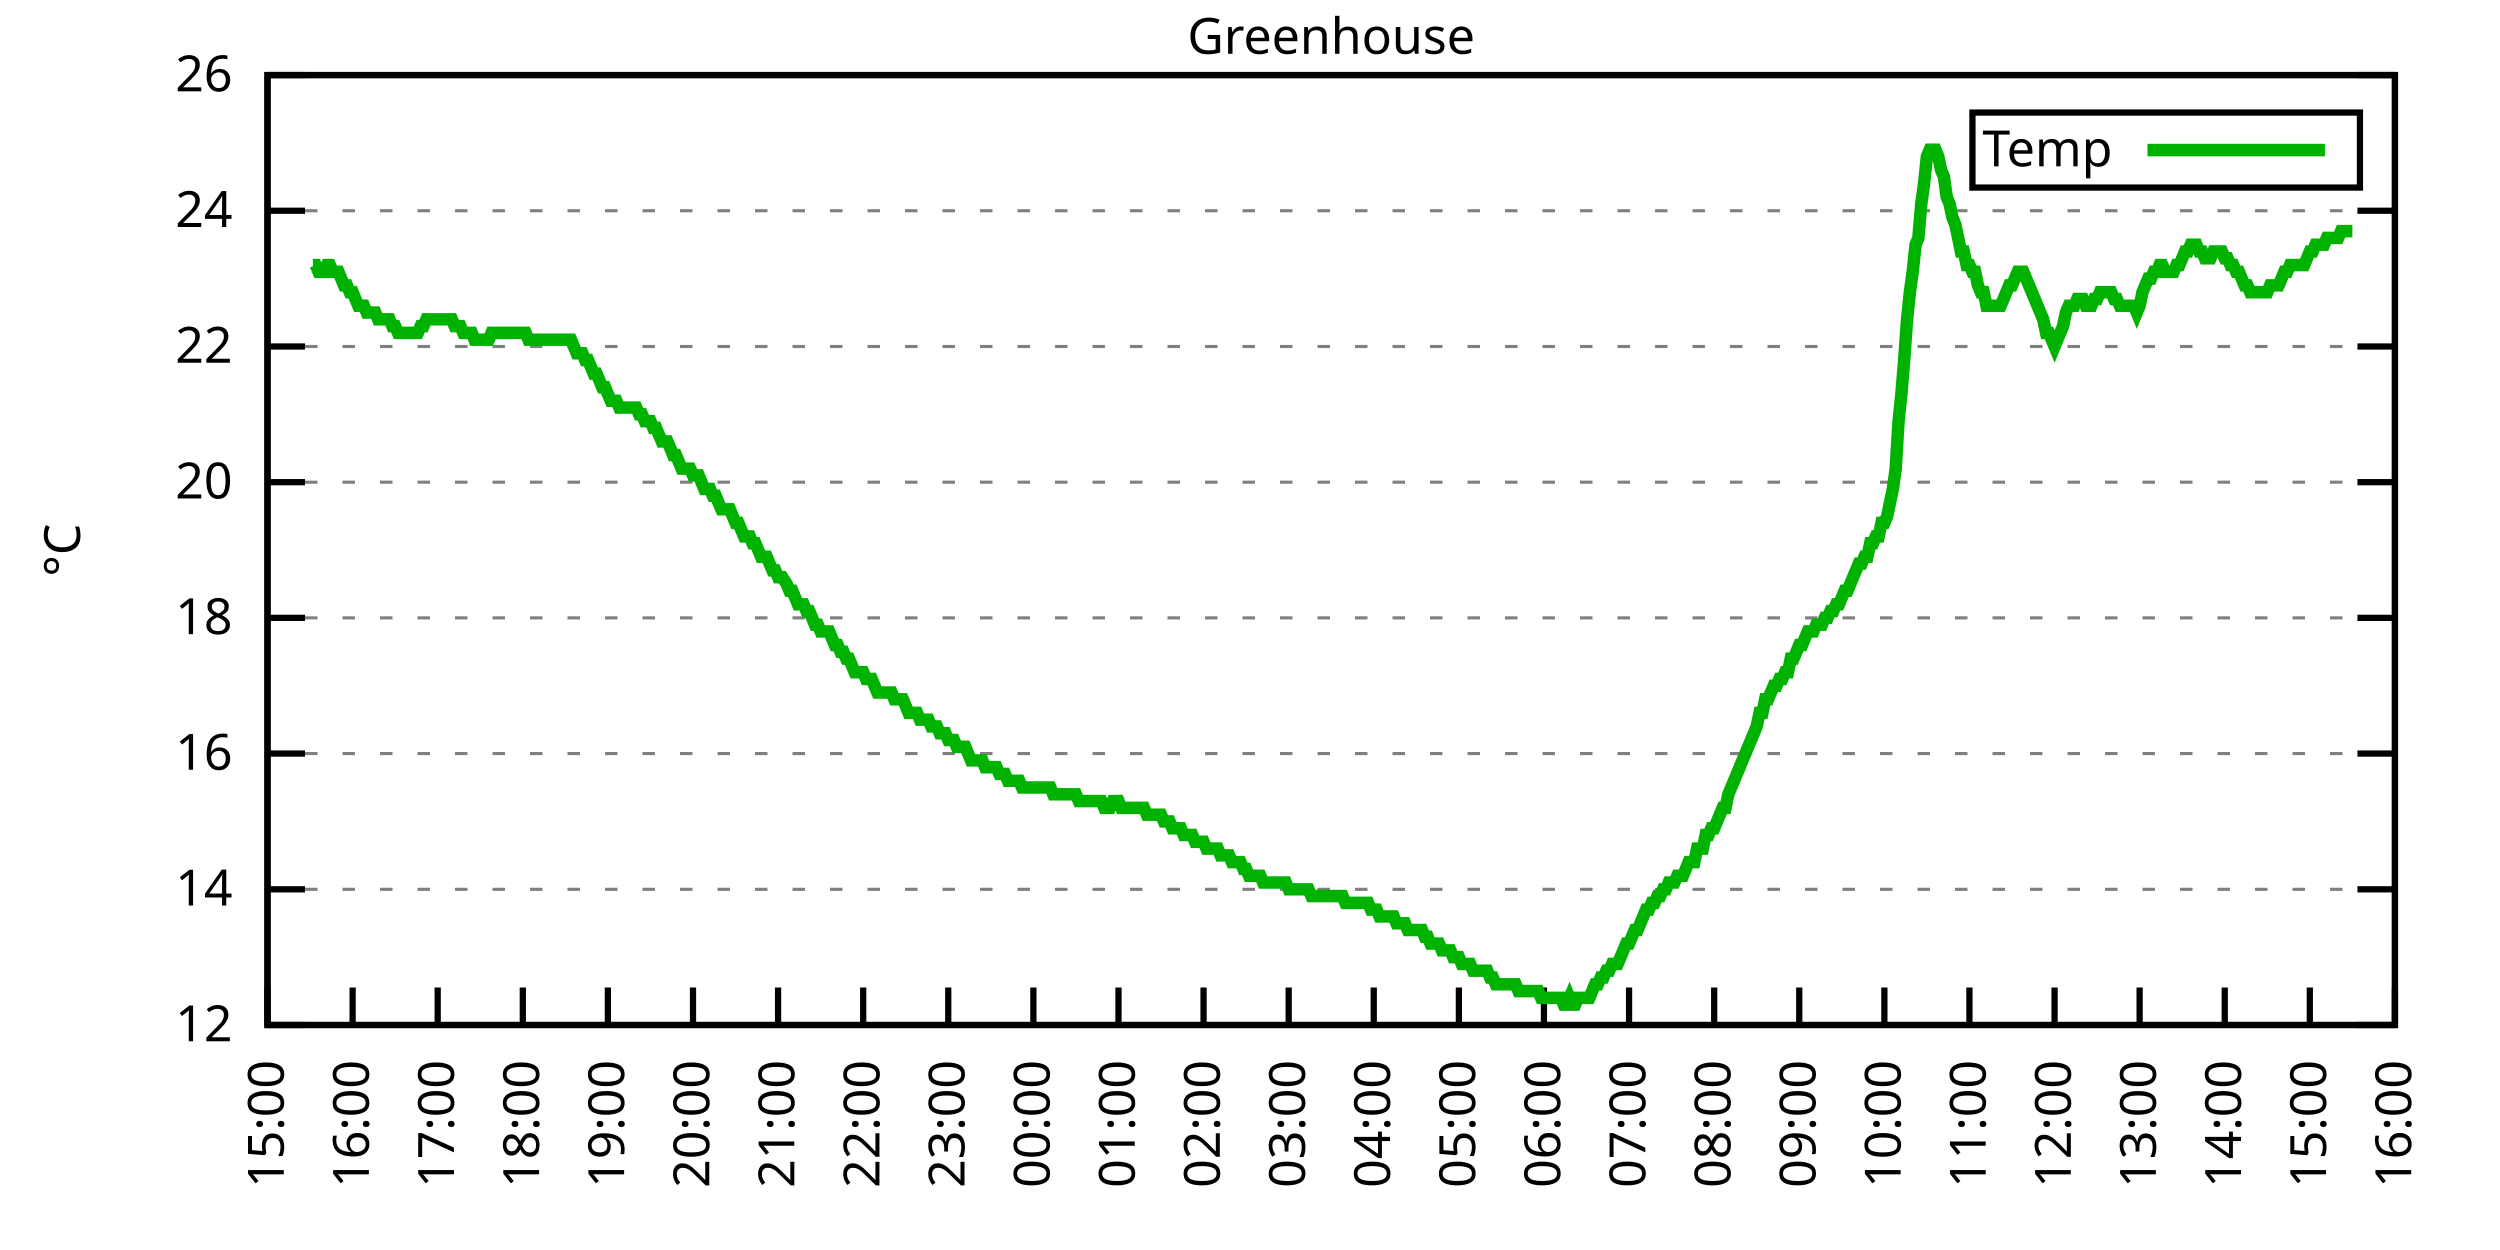
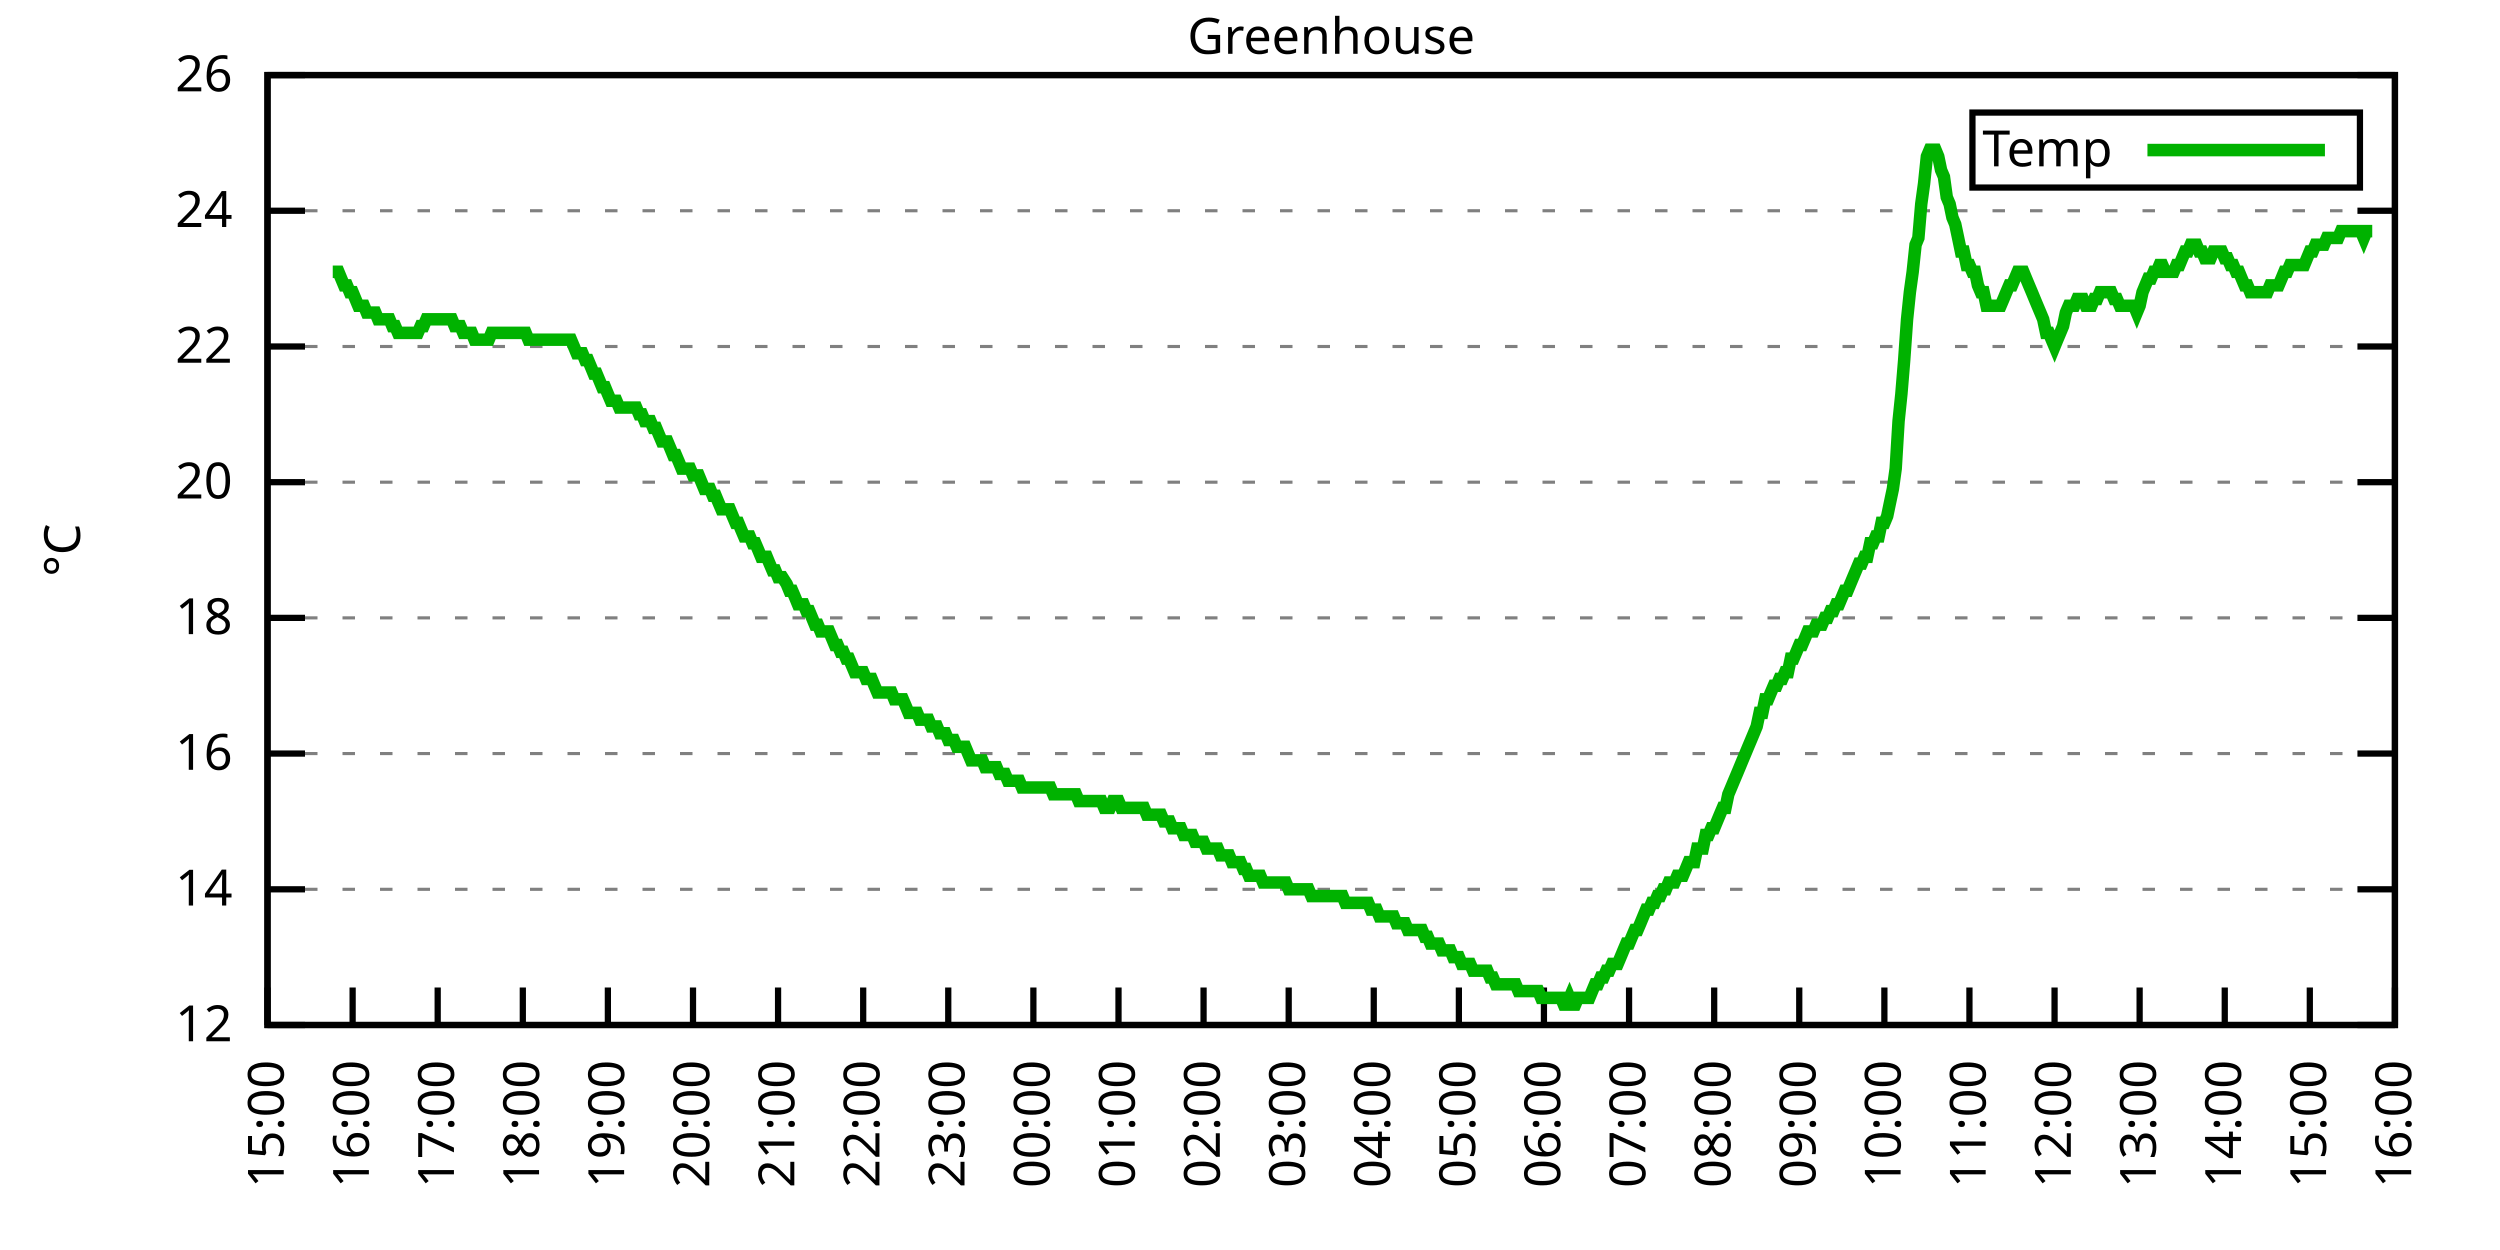
<svg xmlns="http://www.w3.org/2000/svg" xmlns:xlink="http://www.w3.org/1999/xlink" width="400" height="200" viewBox="0 0 400 200">
  <g id="gnuplot_canvas">
    <rect x="0" y="0" width="400" height="200" fill="none" />
    <defs>
      <circle id="gpDot" r="0.5" stroke-width="0.5" stroke="currentColor" />
      <path id="gpPt0" stroke-width="0.333" stroke="currentColor" d="M-1,0 h2 M0,-1 v2" />
      <path id="gpPt1" stroke-width="0.333" stroke="currentColor" d="M-1,-1 L1,1 M1,-1 L-1,1" />
      <path id="gpPt2" stroke-width="0.333" stroke="currentColor" d="M-1,0 L1,0 M0,-1 L0,1 M-1,-1 L1,1 M-1,1 L1,-1" />
      <rect id="gpPt3" stroke-width="0.333" stroke="currentColor" x="-1" y="-1" width="2" height="2" />
      <rect id="gpPt4" stroke-width="0.333" stroke="currentColor" fill="currentColor" x="-1" y="-1" width="2" height="2" />
      <circle id="gpPt5" stroke-width="0.333" stroke="currentColor" cx="0" cy="0" r="1" />
      <use xlink:href="#gpPt5" id="gpPt6" fill="currentColor" stroke="none" />
      <path id="gpPt7" stroke-width="0.333" stroke="currentColor" d="M0,-1.33 L-1.33,0.67 L1.33,0.67 z" />
      <use xlink:href="#gpPt7" id="gpPt8" fill="currentColor" stroke="none" />
      <use xlink:href="#gpPt7" id="gpPt9" stroke="currentColor" transform="rotate(180)" />
      <use xlink:href="#gpPt9" id="gpPt10" fill="currentColor" stroke="none" />
      <use xlink:href="#gpPt3" id="gpPt11" stroke="currentColor" transform="rotate(45)" />
      <use xlink:href="#gpPt11" id="gpPt12" fill="currentColor" stroke="none" />
      <path id="gpPt13" stroke-width="0.333" stroke="currentColor" d="M0,1.330 L1.265,0.411 L0.782,-1.067 L-0.782,-1.076 L-1.265,0.411 z" />
      <use xlink:href="#gpPt13" id="gpPt14" fill="currentColor" stroke="none" />
      <filter id="textbox" filterUnits="objectBoundingBox" x="0" y="0" height="1" width="1">
        <feFlood flood-color="white" flood-opacity="1" result="bgnd" />
        <feComposite in="SourceGraphic" in2="bgnd" operator="atop" />
      </filter>
      <filter id="greybox" filterUnits="objectBoundingBox" x="0" y="0" height="1" width="1">
        <feFlood flood-color="lightgrey" flood-opacity="1" result="grey" />
        <feComposite in="SourceGraphic" in2="grey" operator="atop" />
      </filter>
    </defs>
    <g fill="none" color="white" stroke="currentColor" stroke-width="1.00" stroke-linecap="butt" stroke-linejoin="miter">
</g>
    <g fill="none" color="black" stroke="currentColor" stroke-width="1.00" stroke-linecap="butt" stroke-linejoin="miter">
      <g stroke="none" shape-rendering="crispEdges">
        <polygon fill="rgb(255, 255, 255)" points="42.80,164.00 383.18,164.00 383.18,12.02 42.80,12.02 " />
      </g>
    </g>
    <g fill="none" color="black" stroke="currentColor" stroke-width="1.00" stroke-linecap="butt" stroke-linejoin="miter">
</g>
    <g fill="none" color="black" stroke="black" stroke-width="0.50" stroke-linecap="butt" stroke-linejoin="miter">
</g>
    <g fill="none" color="gray" stroke="currentColor" stroke-width="0.50" stroke-linecap="butt" stroke-linejoin="miter">
      <path stroke="gray" stroke-dasharray="2,4" class="gridline" d="M42.80,164.00 L383.19,164.00  " />
    </g>
    <g fill="none" color="gray" stroke="gray" stroke-width="1.00" stroke-linecap="butt" stroke-linejoin="miter">
</g>
    <g fill="none" color="black" stroke="currentColor" stroke-width="1.00" stroke-linecap="butt" stroke-linejoin="miter">
      <path stroke="black" d="M42.80,164.00 L48.80,164.00 M383.19,164.00 L377.19,164.00  " />
      <g transform="translate(37.20,166.60)" stroke="none" fill="black" font-family="Sans" font-size="8.00" text-anchor="end">
        <text>
          <tspan font-family="Sans"> 12</tspan>
        </text>
      </g>
    </g>
    <g fill="none" color="black" stroke="currentColor" stroke-width="1.00" stroke-linecap="butt" stroke-linejoin="miter">
</g>
    <g fill="none" color="black" stroke="black" stroke-width="0.50" stroke-linecap="butt" stroke-linejoin="miter">
</g>
    <g fill="none" color="gray" stroke="currentColor" stroke-width="0.50" stroke-linecap="butt" stroke-linejoin="miter">
      <path stroke="gray" stroke-dasharray="2,4" class="gridline" d="M42.80,142.29 L383.19,142.29  " />
    </g>
    <g fill="none" color="gray" stroke="gray" stroke-width="1.00" stroke-linecap="butt" stroke-linejoin="miter">
</g>
    <g fill="none" color="black" stroke="currentColor" stroke-width="1.00" stroke-linecap="butt" stroke-linejoin="miter">
      <path stroke="black" d="M42.80,142.29 L48.80,142.29 M383.19,142.29 L377.19,142.29  " />
      <g transform="translate(37.20,144.89)" stroke="none" fill="black" font-family="Sans" font-size="8.00" text-anchor="end">
        <text>
          <tspan font-family="Sans"> 14</tspan>
        </text>
      </g>
    </g>
    <g fill="none" color="black" stroke="currentColor" stroke-width="1.00" stroke-linecap="butt" stroke-linejoin="miter">
</g>
    <g fill="none" color="black" stroke="black" stroke-width="0.50" stroke-linecap="butt" stroke-linejoin="miter">
</g>
    <g fill="none" color="gray" stroke="currentColor" stroke-width="0.50" stroke-linecap="butt" stroke-linejoin="miter">
      <path stroke="gray" stroke-dasharray="2,4" class="gridline" d="M42.80,120.57 L383.19,120.57  " />
    </g>
    <g fill="none" color="gray" stroke="gray" stroke-width="1.00" stroke-linecap="butt" stroke-linejoin="miter">
</g>
    <g fill="none" color="black" stroke="currentColor" stroke-width="1.00" stroke-linecap="butt" stroke-linejoin="miter">
      <path stroke="black" d="M42.80,120.57 L48.80,120.57 M383.19,120.57 L377.19,120.57  " />
      <g transform="translate(37.20,123.17)" stroke="none" fill="black" font-family="Sans" font-size="8.00" text-anchor="end">
        <text>
          <tspan font-family="Sans"> 16</tspan>
        </text>
      </g>
    </g>
    <g fill="none" color="black" stroke="currentColor" stroke-width="1.00" stroke-linecap="butt" stroke-linejoin="miter">
</g>
    <g fill="none" color="black" stroke="black" stroke-width="0.50" stroke-linecap="butt" stroke-linejoin="miter">
</g>
    <g fill="none" color="gray" stroke="currentColor" stroke-width="0.50" stroke-linecap="butt" stroke-linejoin="miter">
      <path stroke="gray" stroke-dasharray="2,4" class="gridline" d="M42.80,98.86 L383.19,98.86  " />
    </g>
    <g fill="none" color="gray" stroke="gray" stroke-width="1.00" stroke-linecap="butt" stroke-linejoin="miter">
</g>
    <g fill="none" color="black" stroke="currentColor" stroke-width="1.00" stroke-linecap="butt" stroke-linejoin="miter">
      <path stroke="black" d="M42.80,98.86 L48.80,98.86 M383.19,98.86 L377.19,98.86  " />
      <g transform="translate(37.20,101.46)" stroke="none" fill="black" font-family="Sans" font-size="8.00" text-anchor="end">
        <text>
          <tspan font-family="Sans"> 18</tspan>
        </text>
      </g>
    </g>
    <g fill="none" color="black" stroke="currentColor" stroke-width="1.00" stroke-linecap="butt" stroke-linejoin="miter">
</g>
    <g fill="none" color="black" stroke="black" stroke-width="0.50" stroke-linecap="butt" stroke-linejoin="miter">
</g>
    <g fill="none" color="gray" stroke="currentColor" stroke-width="0.50" stroke-linecap="butt" stroke-linejoin="miter">
      <path stroke="gray" stroke-dasharray="2,4" class="gridline" d="M42.80,77.15 L383.19,77.15  " />
    </g>
    <g fill="none" color="gray" stroke="gray" stroke-width="1.00" stroke-linecap="butt" stroke-linejoin="miter">
</g>
    <g fill="none" color="black" stroke="currentColor" stroke-width="1.00" stroke-linecap="butt" stroke-linejoin="miter">
      <path stroke="black" d="M42.80,77.15 L48.80,77.15 M383.19,77.15 L377.19,77.15  " />
      <g transform="translate(37.20,79.75)" stroke="none" fill="black" font-family="Sans" font-size="8.00" text-anchor="end">
        <text>
          <tspan font-family="Sans"> 20</tspan>
        </text>
      </g>
    </g>
    <g fill="none" color="black" stroke="currentColor" stroke-width="1.00" stroke-linecap="butt" stroke-linejoin="miter">
</g>
    <g fill="none" color="black" stroke="black" stroke-width="0.50" stroke-linecap="butt" stroke-linejoin="miter">
</g>
    <g fill="none" color="gray" stroke="currentColor" stroke-width="0.50" stroke-linecap="butt" stroke-linejoin="miter">
      <path stroke="gray" stroke-dasharray="2,4" class="gridline" d="M42.80,55.44 L383.19,55.44  " />
    </g>
    <g fill="none" color="gray" stroke="gray" stroke-width="1.00" stroke-linecap="butt" stroke-linejoin="miter">
</g>
    <g fill="none" color="black" stroke="currentColor" stroke-width="1.00" stroke-linecap="butt" stroke-linejoin="miter">
      <path stroke="black" d="M42.80,55.44 L48.80,55.44 M383.19,55.44 L377.19,55.44  " />
      <g transform="translate(37.20,58.04)" stroke="none" fill="black" font-family="Sans" font-size="8.00" text-anchor="end">
        <text>
          <tspan font-family="Sans"> 22</tspan>
        </text>
      </g>
    </g>
    <g fill="none" color="black" stroke="currentColor" stroke-width="1.00" stroke-linecap="butt" stroke-linejoin="miter">
</g>
    <g fill="none" color="black" stroke="black" stroke-width="0.50" stroke-linecap="butt" stroke-linejoin="miter">
</g>
    <g fill="none" color="gray" stroke="currentColor" stroke-width="0.50" stroke-linecap="butt" stroke-linejoin="miter">
      <path stroke="gray" stroke-dasharray="2,4" class="gridline" d="M42.80,33.72 L383.19,33.72  " />
    </g>
    <g fill="none" color="gray" stroke="gray" stroke-width="1.00" stroke-linecap="butt" stroke-linejoin="miter">
</g>
    <g fill="none" color="black" stroke="currentColor" stroke-width="1.00" stroke-linecap="butt" stroke-linejoin="miter">
      <path stroke="black" d="M42.80,33.72 L48.80,33.72 M383.19,33.72 L377.19,33.72  " />
      <g transform="translate(37.20,36.32)" stroke="none" fill="black" font-family="Sans" font-size="8.00" text-anchor="end">
        <text>
          <tspan font-family="Sans"> 24</tspan>
        </text>
      </g>
    </g>
    <g fill="none" color="black" stroke="currentColor" stroke-width="1.00" stroke-linecap="butt" stroke-linejoin="miter">
</g>
    <g fill="none" color="black" stroke="black" stroke-width="0.50" stroke-linecap="butt" stroke-linejoin="miter">
</g>
    <g fill="none" color="gray" stroke="currentColor" stroke-width="0.50" stroke-linecap="butt" stroke-linejoin="miter">
      <path stroke="gray" stroke-dasharray="2,4" class="gridline" d="M42.80,12.01 L383.19,12.01  " />
    </g>
    <g fill="none" color="gray" stroke="gray" stroke-width="1.00" stroke-linecap="butt" stroke-linejoin="miter">
</g>
    <g fill="none" color="black" stroke="currentColor" stroke-width="1.00" stroke-linecap="butt" stroke-linejoin="miter">
      <path stroke="black" d="M42.80,12.01 L48.80,12.01 M383.19,12.01 L377.19,12.01  " />
      <g transform="translate(37.20,14.61)" stroke="none" fill="black" font-family="Sans" font-size="8.00" text-anchor="end">
        <text>
          <tspan font-family="Sans"> 26</tspan>
        </text>
      </g>
    </g>
    <g fill="none" color="black" stroke="currentColor" stroke-width="1.00" stroke-linecap="butt" stroke-linejoin="miter">
      <path stroke="black" d="M42.80,164.00 L42.80,158.00  " />
      <g transform="translate(45.40,169.60) rotate(270.00)" stroke="none" fill="black" font-family="Sans" font-size="8.00" text-anchor="end">
        <text>
          <tspan font-family="Sans">15:00</tspan>
        </text>
      </g>
    </g>
    <g fill="none" color="black" stroke="currentColor" stroke-width="1.00" stroke-linecap="butt" stroke-linejoin="miter">
      <path stroke="black" d="M56.42,164.00 L56.42,158.00  " />
      <g transform="translate(59.02,169.60) rotate(270.00)" stroke="none" fill="black" font-family="Sans" font-size="8.00" text-anchor="end">
        <text>
          <tspan font-family="Sans">16:00</tspan>
        </text>
      </g>
    </g>
    <g fill="none" color="black" stroke="currentColor" stroke-width="1.00" stroke-linecap="butt" stroke-linejoin="miter">
      <path stroke="black" d="M70.03,164.00 L70.03,158.00  " />
      <g transform="translate(72.63,169.60) rotate(270.00)" stroke="none" fill="black" font-family="Sans" font-size="8.00" text-anchor="end">
        <text>
          <tspan font-family="Sans">17:00</tspan>
        </text>
      </g>
    </g>
    <g fill="none" color="black" stroke="currentColor" stroke-width="1.00" stroke-linecap="butt" stroke-linejoin="miter">
      <path stroke="black" d="M83.65,164.00 L83.65,158.00  " />
      <g transform="translate(86.25,169.60) rotate(270.00)" stroke="none" fill="black" font-family="Sans" font-size="8.00" text-anchor="end">
        <text>
          <tspan font-family="Sans">18:00</tspan>
        </text>
      </g>
    </g>
    <g fill="none" color="black" stroke="currentColor" stroke-width="1.00" stroke-linecap="butt" stroke-linejoin="miter">
      <path stroke="black" d="M97.26,164.00 L97.26,158.00  " />
      <g transform="translate(99.86,169.60) rotate(270.00)" stroke="none" fill="black" font-family="Sans" font-size="8.00" text-anchor="end">
        <text>
          <tspan font-family="Sans">19:00</tspan>
        </text>
      </g>
    </g>
    <g fill="none" color="black" stroke="currentColor" stroke-width="1.00" stroke-linecap="butt" stroke-linejoin="miter">
      <path stroke="black" d="M110.88,164.00 L110.88,158.00  " />
      <g transform="translate(113.48,169.60) rotate(270.00)" stroke="none" fill="black" font-family="Sans" font-size="8.00" text-anchor="end">
        <text>
          <tspan font-family="Sans">20:00</tspan>
        </text>
      </g>
    </g>
    <g fill="none" color="black" stroke="currentColor" stroke-width="1.00" stroke-linecap="butt" stroke-linejoin="miter">
      <path stroke="black" d="M124.49,164.00 L124.49,158.00  " />
      <g transform="translate(127.09,169.60) rotate(270.00)" stroke="none" fill="black" font-family="Sans" font-size="8.00" text-anchor="end">
        <text>
          <tspan font-family="Sans">21:00</tspan>
        </text>
      </g>
    </g>
    <g fill="none" color="black" stroke="currentColor" stroke-width="1.00" stroke-linecap="butt" stroke-linejoin="miter">
      <path stroke="black" d="M138.11,164.00 L138.11,158.00  " />
      <g transform="translate(140.71,169.60) rotate(270.00)" stroke="none" fill="black" font-family="Sans" font-size="8.00" text-anchor="end">
        <text>
          <tspan font-family="Sans">22:00</tspan>
        </text>
      </g>
    </g>
    <g fill="none" color="black" stroke="currentColor" stroke-width="1.00" stroke-linecap="butt" stroke-linejoin="miter">
      <path stroke="black" d="M151.72,164.00 L151.72,158.00  " />
      <g transform="translate(154.32,169.60) rotate(270.00)" stroke="none" fill="black" font-family="Sans" font-size="8.00" text-anchor="end">
        <text>
          <tspan font-family="Sans">23:00</tspan>
        </text>
      </g>
    </g>
    <g fill="none" color="black" stroke="currentColor" stroke-width="1.00" stroke-linecap="butt" stroke-linejoin="miter">
      <path stroke="black" d="M165.34,164.00 L165.34,158.00  " />
      <g transform="translate(167.94,169.60) rotate(270.00)" stroke="none" fill="black" font-family="Sans" font-size="8.00" text-anchor="end">
        <text>
          <tspan font-family="Sans">00:00</tspan>
        </text>
      </g>
    </g>
    <g fill="none" color="black" stroke="currentColor" stroke-width="1.00" stroke-linecap="butt" stroke-linejoin="miter">
      <path stroke="black" d="M178.96,164.00 L178.96,158.00  " />
      <g transform="translate(181.56,169.60) rotate(270.00)" stroke="none" fill="black" font-family="Sans" font-size="8.00" text-anchor="end">
        <text>
          <tspan font-family="Sans">01:00</tspan>
        </text>
      </g>
    </g>
    <g fill="none" color="black" stroke="currentColor" stroke-width="1.00" stroke-linecap="butt" stroke-linejoin="miter">
      <path stroke="black" d="M192.57,164.00 L192.57,158.00  " />
      <g transform="translate(195.17,169.60) rotate(270.00)" stroke="none" fill="black" font-family="Sans" font-size="8.00" text-anchor="end">
        <text>
          <tspan font-family="Sans">02:00</tspan>
        </text>
      </g>
    </g>
    <g fill="none" color="black" stroke="currentColor" stroke-width="1.00" stroke-linecap="butt" stroke-linejoin="miter">
      <path stroke="black" d="M206.19,164.00 L206.19,158.00  " />
      <g transform="translate(208.79,169.60) rotate(270.00)" stroke="none" fill="black" font-family="Sans" font-size="8.00" text-anchor="end">
        <text>
          <tspan font-family="Sans">03:00</tspan>
        </text>
      </g>
    </g>
    <g fill="none" color="black" stroke="currentColor" stroke-width="1.00" stroke-linecap="butt" stroke-linejoin="miter">
      <path stroke="black" d="M219.80,164.00 L219.80,158.00  " />
      <g transform="translate(222.40,169.60) rotate(270.00)" stroke="none" fill="black" font-family="Sans" font-size="8.00" text-anchor="end">
        <text>
          <tspan font-family="Sans">04:00</tspan>
        </text>
      </g>
    </g>
    <g fill="none" color="black" stroke="currentColor" stroke-width="1.00" stroke-linecap="butt" stroke-linejoin="miter">
      <path stroke="black" d="M233.42,164.00 L233.42,158.00  " />
      <g transform="translate(236.02,169.60) rotate(270.00)" stroke="none" fill="black" font-family="Sans" font-size="8.00" text-anchor="end">
        <text>
          <tspan font-family="Sans">05:00</tspan>
        </text>
      </g>
    </g>
    <g fill="none" color="black" stroke="currentColor" stroke-width="1.00" stroke-linecap="butt" stroke-linejoin="miter">
      <path stroke="black" d="M247.03,164.00 L247.03,158.00  " />
      <g transform="translate(249.63,169.60) rotate(270.00)" stroke="none" fill="black" font-family="Sans" font-size="8.00" text-anchor="end">
        <text>
          <tspan font-family="Sans">06:00</tspan>
        </text>
      </g>
    </g>
    <g fill="none" color="black" stroke="currentColor" stroke-width="1.00" stroke-linecap="butt" stroke-linejoin="miter">
      <path stroke="black" d="M260.65,164.00 L260.65,158.00  " />
      <g transform="translate(263.25,169.60) rotate(270.00)" stroke="none" fill="black" font-family="Sans" font-size="8.00" text-anchor="end">
        <text>
          <tspan font-family="Sans">07:00</tspan>
        </text>
      </g>
    </g>
    <g fill="none" color="black" stroke="currentColor" stroke-width="1.00" stroke-linecap="butt" stroke-linejoin="miter">
      <path stroke="black" d="M274.27,164.00 L274.27,158.00  " />
      <g transform="translate(276.87,169.60) rotate(270.00)" stroke="none" fill="black" font-family="Sans" font-size="8.00" text-anchor="end">
        <text>
          <tspan font-family="Sans">08:00</tspan>
        </text>
      </g>
    </g>
    <g fill="none" color="black" stroke="currentColor" stroke-width="1.00" stroke-linecap="butt" stroke-linejoin="miter">
      <path stroke="black" d="M287.88,164.00 L287.88,158.00  " />
      <g transform="translate(290.48,169.60) rotate(270.00)" stroke="none" fill="black" font-family="Sans" font-size="8.00" text-anchor="end">
        <text>
          <tspan font-family="Sans">09:00</tspan>
        </text>
      </g>
    </g>
    <g fill="none" color="black" stroke="currentColor" stroke-width="1.00" stroke-linecap="butt" stroke-linejoin="miter">
      <path stroke="black" d="M301.50,164.00 L301.50,158.00  " />
      <g transform="translate(304.10,169.60) rotate(270.00)" stroke="none" fill="black" font-family="Sans" font-size="8.00" text-anchor="end">
        <text>
          <tspan font-family="Sans">10:00</tspan>
        </text>
      </g>
    </g>
    <g fill="none" color="black" stroke="currentColor" stroke-width="1.00" stroke-linecap="butt" stroke-linejoin="miter">
      <path stroke="black" d="M315.11,164.00 L315.11,158.00  " />
      <g transform="translate(317.71,169.60) rotate(270.00)" stroke="none" fill="black" font-family="Sans" font-size="8.00" text-anchor="end">
        <text>
          <tspan font-family="Sans">11:00</tspan>
        </text>
      </g>
    </g>
    <g fill="none" color="black" stroke="currentColor" stroke-width="1.00" stroke-linecap="butt" stroke-linejoin="miter">
      <path stroke="black" d="M328.73,164.00 L328.73,158.00  " />
      <g transform="translate(331.33,169.60) rotate(270.00)" stroke="none" fill="black" font-family="Sans" font-size="8.00" text-anchor="end">
        <text>
          <tspan font-family="Sans">12:00</tspan>
        </text>
      </g>
    </g>
    <g fill="none" color="black" stroke="currentColor" stroke-width="1.00" stroke-linecap="butt" stroke-linejoin="miter">
      <path stroke="black" d="M342.34,164.00 L342.34,158.00  " />
      <g transform="translate(344.94,169.60) rotate(270.00)" stroke="none" fill="black" font-family="Sans" font-size="8.00" text-anchor="end">
        <text>
          <tspan font-family="Sans">13:00</tspan>
        </text>
      </g>
    </g>
    <g fill="none" color="black" stroke="currentColor" stroke-width="1.00" stroke-linecap="butt" stroke-linejoin="miter">
      <path stroke="black" d="M355.96,164.00 L355.96,158.00  " />
      <g transform="translate(358.56,169.60) rotate(270.00)" stroke="none" fill="black" font-family="Sans" font-size="8.00" text-anchor="end">
        <text>
          <tspan font-family="Sans">14:00</tspan>
        </text>
      </g>
    </g>
    <g fill="none" color="black" stroke="currentColor" stroke-width="1.00" stroke-linecap="butt" stroke-linejoin="miter">
      <path stroke="black" d="M369.57,164.00 L369.57,158.00  " />
      <g transform="translate(372.17,169.60) rotate(270.00)" stroke="none" fill="black" font-family="Sans" font-size="8.00" text-anchor="end">
        <text>
          <tspan font-family="Sans">15:00</tspan>
        </text>
      </g>
    </g>
    <g fill="none" color="black" stroke="currentColor" stroke-width="1.00" stroke-linecap="butt" stroke-linejoin="miter">
      <path stroke="black" d="M383.19,164.00 L383.19,158.00  " />
      <g transform="translate(385.79,169.60) rotate(270.00)" stroke="none" fill="black" font-family="Sans" font-size="8.00" text-anchor="end">
        <text>
          <tspan font-family="Sans">16:00</tspan>
        </text>
      </g>
    </g>
    <g fill="none" color="black" stroke="currentColor" stroke-width="1.00" stroke-linecap="butt" stroke-linejoin="miter">
</g>
    <g fill="none" color="black" stroke="currentColor" stroke-width="1.00" stroke-linecap="butt" stroke-linejoin="miter">
      <path stroke="black" d="M42.80,12.01 L42.80,164.00 L383.19,164.00 L383.19,12.01 L42.80,12.01 Z  " />
    </g>
    <g fill="none" color="black" stroke="currentColor" stroke-width="1.00" stroke-linecap="butt" stroke-linejoin="miter">
</g>
    <g fill="none" color="black" stroke="currentColor" stroke-width="1.00" stroke-linecap="butt" stroke-linejoin="miter">
      <path stroke="black" d="M315.59,30.01 L315.59,18.01 L377.59,18.01 L377.59,30.01 L315.59,30.01 Z  " />
    </g>
    <g id="Greenhouse_plot_1">
      <g fill="none" color="white" stroke="black" stroke-width="2.00" stroke-linecap="butt" stroke-linejoin="miter">
</g>
      <g fill="none" color="black" stroke="currentColor" stroke-width="2.00" stroke-linecap="butt" stroke-linejoin="miter">
        <g transform="translate(337.99,26.61)" stroke="none" fill="black" font-family="Sans" font-size="8.00" text-anchor="end">
          <text>
            <tspan font-family="Sans">Temp</tspan>
          </text>
        </g>
      </g>
      <g fill="none" color="black" stroke="currentColor" stroke-width="2.00" stroke-linecap="butt" stroke-linejoin="miter">
-         <path stroke="rgb(  0, 178,   0)" d="M343.59,24.01 L371.99,24.01 M50.06,42.41 L50.52,42.41 L50.97,43.49 L51.42,43.49 L51.88,43.49 L52.33,42.41   L52.78,42.41 L53.24,43.49 L53.69,43.49 L54.15,43.49 L54.60,44.58 L55.05,45.66 L55.51,45.66 L55.96,46.75   L56.42,46.75 L56.87,47.84 L57.32,48.92 L57.78,48.92 L58.23,48.92 L58.68,50.01 L59.14,50.01 L59.59,50.01   L60.05,50.01 L60.50,51.09 L60.95,51.09 L61.41,51.09 L61.86,51.09 L62.32,51.09 L62.77,52.18 L63.22,52.18   L63.68,53.26 L64.13,53.26 L64.58,53.26 L65.04,53.26 L65.49,53.26 L65.95,53.26 L66.40,53.26 L66.85,53.26   L67.31,52.18 L67.76,52.18 L68.22,51.09 L68.67,51.09 L69.12,51.09 L69.58,51.09 L70.03,51.09 L70.49,51.09   L70.94,51.09 L71.39,51.09 L71.85,51.09 L72.30,51.09 L72.75,52.18 L73.21,52.18 L73.66,52.18 L74.12,53.26   L74.57,53.26 L75.02,53.26 L75.48,53.26 L75.93,54.35 L76.39,54.35 L76.84,54.35 L77.29,54.35 L77.75,54.35   L78.20,54.35 L78.65,53.26 L79.11,53.26 L79.56,53.26 L80.02,53.26 L80.47,53.26 L80.92,53.26 L81.38,53.26   L81.83,53.26 L82.29,53.26 L82.74,53.26 L83.19,53.26 L83.65,53.26 L84.10,53.26 L84.55,54.35 L85.01,54.35   L85.46,54.35 L85.92,54.35 L86.37,54.35 L86.82,54.35 L87.28,54.35 L87.73,54.35 L88.19,54.35 L88.64,54.35   L89.09,54.35 L89.55,54.35 L90.00,54.35 L90.45,54.35 L90.91,54.35 L91.36,54.35 L91.82,55.44 L92.27,56.52   L92.72,56.52 L93.18,56.52 L93.63,57.61 L94.09,57.61 L94.54,58.69 L94.99,59.78 L95.45,59.78 L95.90,60.86   L96.35,61.95 L96.81,61.95 L97.26,63.04 L97.72,64.12 L98.17,64.12 L98.62,64.12 L99.08,65.21 L99.53,65.21   L99.99,65.21 L100.44,65.21 L100.89,65.21 L101.35,65.21 L101.80,65.21 L102.25,66.29 L102.71,66.29 L103.16,67.38   L103.62,67.38 L104.07,67.38 L104.52,68.46 L104.98,68.46 L105.43,69.55 L105.89,70.63 L106.34,70.63 L106.79,70.63   L107.25,71.72 L107.70,72.81 L108.15,72.81 L108.61,73.89 L109.06,74.98 L109.52,74.98 L109.97,74.98 L110.42,74.98   L110.88,76.06 L111.33,76.06 L111.79,76.06 L112.24,77.15 L112.69,78.23 L113.15,78.23 L113.60,78.23 L114.05,79.32   L114.51,79.32 L114.96,80.41 L115.42,81.49 L115.87,81.49 L116.32,81.49 L116.78,81.49 L117.23,82.58 L117.69,83.66   L118.14,83.66 L118.59,84.75 L119.05,85.83 L119.50,85.83 L119.96,85.83 L120.41,86.92 L120.86,86.92 L121.32,88.00   L121.77,89.09 L122.22,89.09 L122.68,89.09 L123.13,90.18 L123.59,91.26 L124.04,91.26 L124.49,92.35 L124.95,92.35   L125.17,92.35 L125.86,93.43 L126.31,94.52 L126.76,94.52 L127.22,95.60 L127.67,96.69 L128.12,96.69 L128.58,96.69   L129.03,97.78 L129.49,97.78 L129.94,98.86 L130.39,99.95 L130.85,99.95 L131.30,101.03 L131.76,101.03 L132.21,101.03   L132.66,101.03 L133.12,102.12 L133.57,103.20 L134.02,103.20 L134.48,104.29 L134.93,104.29 L135.39,105.38 L135.84,105.38   L136.29,106.46 L136.75,107.55 L137.20,107.55 L137.66,107.55 L138.11,107.55 L138.56,108.63 L139.02,108.63 L139.47,108.63   L139.92,109.72 L140.38,110.80 L140.83,110.80 L141.29,110.80 L141.74,110.80 L142.19,110.80 L142.65,110.80 L143.10,111.89   L143.56,111.89 L144.01,111.89 L144.46,111.89 L144.92,112.97 L145.37,114.06 L145.82,114.06 L146.28,114.06 L146.73,114.06   L147.19,115.15 L147.64,115.15 L148.09,115.15 L148.55,115.15 L149.00,116.23 L149.46,116.23 L149.91,116.23 L150.36,117.32   L150.82,117.32 L151.27,117.32 L151.72,118.40 L152.18,118.40 L152.63,118.40 L153.09,119.49 L153.54,119.49 L153.99,119.49   L154.45,119.49 L154.90,120.57 L155.36,121.66 L155.81,121.66 L156.26,121.66 L156.72,121.66 L157.17,121.66 L157.62,122.75   L158.08,122.75 L158.53,122.75 L158.99,122.75 L159.44,122.75 L159.89,123.83 L160.35,123.83 L160.80,123.83 L161.26,124.92   L161.71,124.92 L162.16,124.92 L162.62,124.92 L163.07,124.92 L163.52,126.00 L163.98,126.00 L164.43,126.00 L164.89,126.00   L165.34,126.00 L165.79,126.00 L166.25,126.00 L166.70,126.00 L167.16,126.00 L167.61,126.00 L168.06,126.00 L168.52,127.09   L168.97,127.09 L169.43,127.09 L169.88,127.09 L170.33,127.09 L170.79,127.09 L171.24,127.09 L171.69,127.09 L172.15,127.09   L172.60,128.17 L173.06,128.17 L173.51,128.17 L173.96,128.17 L174.42,128.17 L174.87,128.17 L175.33,128.17 L175.78,128.17   L176.23,128.17 L176.69,129.26 L177.14,129.26 L177.59,129.26 L178.05,128.17 L178.50,128.17 L178.96,128.17 L179.41,129.26   L179.86,129.26 L180.32,129.26 L180.77,129.26 L181.23,129.26 L181.68,129.26 L182.13,129.26 L182.59,129.26 L183.04,129.26   L183.49,130.35 L183.95,130.35 L184.40,130.35 L184.86,130.35 L185.31,130.35 L185.76,130.35 L186.22,131.43 L186.67,131.43   L187.13,131.43 L187.58,132.52 L188.03,132.52 L188.49,132.52 L188.94,132.52 L189.39,133.60 L189.85,133.60 L190.30,133.60   L190.76,133.60 L191.21,134.69 L191.66,134.69 L192.12,134.69 L192.57,134.69 L193.03,135.77 L193.48,135.77 L193.93,135.77   L194.39,135.77 L194.84,135.77 L195.29,136.86 L195.75,136.86 L196.20,136.86 L196.66,136.86 L197.11,137.94 L197.56,137.94   L198.02,137.94 L198.47,137.94 L198.93,139.03 L199.38,139.03 L199.83,140.12 L200.29,140.12 L200.74,140.12 L201.19,140.12   L201.65,140.12 L202.10,141.20 L202.56,141.20 L203.01,141.20 L203.46,141.20 L203.92,141.20 L204.37,141.20 L204.83,141.20   L205.28,141.20 L205.73,141.20 L206.19,142.29 L206.64,142.29 L207.09,142.29 L207.55,142.29 L208.00,142.29 L208.46,142.29   L208.91,142.29 L209.36,142.29 L209.82,143.37 L210.27,143.37 L210.73,143.37 L211.18,143.37 L211.63,143.37 L212.09,143.37   L212.54,143.37 L213.00,143.37 L213.45,143.37 L213.90,143.37 L214.36,143.37 L214.81,143.37 L215.26,144.46 L215.72,144.46   L216.17,144.46 L216.63,144.46 L217.08,144.46 L217.53,144.46 L217.99,144.46 L218.44,144.46 L218.90,144.46 L219.35,145.54   L219.80,145.54 L220.26,145.54 L220.71,146.63 L221.16,146.63 L221.62,146.63 L222.07,146.63 L222.53,146.63 L222.98,146.63   L223.43,147.72 L223.89,147.72 L224.34,147.72 L224.80,147.72 L225.25,148.80 L225.70,148.80 L226.16,148.80 L226.61,148.80   L227.06,148.80 L227.52,148.80 L227.97,149.89 L228.43,149.89 L228.88,150.97 L229.33,150.97 L229.79,150.97 L230.24,150.97   L230.70,152.06 L231.15,152.06 L231.60,152.06 L232.06,152.06 L232.51,153.14 L232.96,153.14 L233.42,153.14 L233.87,154.23   L234.33,154.23 L234.78,154.23 L235.23,154.23 L235.69,155.31 L236.14,155.31 L236.60,155.31 L237.05,155.31 L237.50,155.31   L237.96,155.31 L238.41,156.40 L238.86,156.40 L239.32,157.49 L239.77,157.49 L240.23,157.49 L240.68,157.49 L241.13,157.49   L241.59,157.49 L242.04,157.49 L242.50,157.49 L242.95,158.57 L243.40,158.57 L243.86,158.57 L244.31,158.57 L244.76,158.57   L245.22,158.57 L245.67,158.57 L246.13,158.57 L246.58,159.66 L247.03,159.66 L247.49,159.66 L247.94,159.66 L248.40,159.66   L248.85,159.66 L249.30,159.66 L249.76,159.66 L250.21,160.74 L250.66,160.74 L251.12,159.66 L251.57,160.74 L252.03,160.74   L252.48,159.66 L252.93,159.66 L253.39,159.66 L253.84,159.66 L254.30,159.66 L254.75,158.57 L255.20,157.49 L255.66,157.49   L256.11,156.40 L256.56,156.40 L257.02,155.31 L257.47,155.31 L257.93,154.23 L258.38,154.23 L258.83,154.23 L259.29,153.14   L259.74,152.06 L260.20,150.97 L260.65,150.97 L261.10,149.89 L261.56,148.80 L262.01,148.80 L262.47,147.72 L262.92,146.63   L263.37,145.54 L263.83,145.54 L264.28,144.46 L264.73,144.46 L265.19,143.37 L265.64,143.37 L266.10,142.29 L266.55,142.29   L267.00,141.20 L267.46,141.20 L267.91,141.20 L268.37,140.12 L268.82,140.12 L269.27,140.12 L269.73,139.03 L270.18,137.94   L270.63,137.94 L271.09,137.94 L271.54,135.77 L272.00,135.77 L272.45,135.77 L272.90,133.60 L273.36,133.60 L273.81,132.52   L274.27,132.52 L274.72,131.43 L275.17,130.35 L275.63,129.26 L276.08,129.26 L276.53,127.09 L276.99,126.00 L277.44,124.92   L277.90,123.83 L278.35,122.75 L278.80,121.66 L279.26,120.57 L279.71,119.49 L280.17,118.40 L280.62,117.32 L281.07,116.23   L281.53,114.06 L281.98,114.06 L282.43,111.89 L282.89,111.89 L283.34,110.80 L283.80,109.72 L284.25,109.72 L284.70,108.63   L285.16,108.63 L285.61,107.55 L286.07,107.55 L286.52,105.38 L286.97,105.38 L287.43,104.29 L287.88,103.20 L288.33,103.20   L288.79,102.12 L289.24,101.03 L289.70,101.03 L290.15,101.03 L290.60,99.95 L291.06,99.95 L291.51,99.95 L291.97,98.86   L292.42,98.86 L292.87,97.78 L293.33,97.78 L293.78,96.69 L294.23,96.69 L294.69,95.60 L295.14,94.52 L295.60,94.52   L296.05,93.43 L296.50,92.35 L296.96,91.26 L297.41,90.18 L297.87,90.18 L298.32,89.09 L298.77,89.09 L299.23,86.92   L299.68,86.92 L300.13,85.83 L300.59,85.83 L301.04,83.66 L301.50,83.66 L301.95,82.58 L302.40,80.41 L302.86,78.23   L303.31,74.98 L303.77,67.38 L304.22,63.04 L304.67,57.61 L305.13,51.09 L305.58,46.75 L306.03,43.49 L306.49,39.15   L306.94,38.07 L307.40,32.64 L307.85,29.38 L308.30,25.04 L308.76,23.95 L309.21,23.95 L309.67,23.95 L310.12,25.04   L310.57,27.21 L311.03,28.29 L311.48,31.55 L311.94,32.64 L312.39,34.81 L312.84,35.89 L313.30,38.07 L313.75,40.24   L314.20,40.24 L314.66,42.41 L315.11,42.41 L315.57,43.49 L316.02,43.49 L316.47,45.66 L316.93,46.75 L317.38,46.75   L317.84,48.92 L318.29,48.92 L318.74,48.92 L319.20,48.92 L319.65,48.92 L320.10,48.92 L320.56,47.84 L321.01,46.75   L321.47,45.66 L321.92,45.66 L322.37,44.58 L322.83,43.49 L323.28,43.49 L323.74,43.49 L324.19,44.58 L324.64,45.66   L325.10,46.75 L325.55,47.84 L326.00,48.92 L326.46,50.01 L326.91,51.09 L327.37,53.26 L327.82,53.26 L328.27,54.35   L328.73,55.44 L329.18,54.35 L329.64,53.26 L330.09,52.18 L330.54,50.01 L331.00,48.92 L331.45,48.92 L331.90,48.92   L332.36,47.84 L332.81,47.84 L333.27,47.84 L333.72,48.92 L334.17,48.92 L334.63,48.92 L335.08,47.84 L335.54,47.84   L335.99,46.75 L336.44,46.75 L336.90,46.75 L337.35,46.75 L337.80,46.75 L338.26,47.84 L338.71,47.84 L339.17,48.92   L339.62,48.92 L340.07,48.92 L340.53,48.92 L340.98,48.92 L341.44,48.92 L341.89,50.01 L342.34,48.92 L342.80,46.75   L343.25,45.66 L343.70,44.58 L344.16,44.58 L344.61,43.49 L345.07,43.49 L345.52,42.41 L345.97,42.41 L346.43,43.49   L346.88,43.49 L347.34,43.49 L347.79,43.49 L348.24,42.41 L348.70,42.41 L349.15,41.32 L349.60,40.24 L350.06,40.24   L350.51,39.15 L350.97,39.15 L351.42,39.15 L351.87,40.24 L352.33,40.24 L352.78,41.32 L353.24,41.32 L353.69,41.32   L354.14,40.24 L354.60,40.24 L355.05,40.24 L355.50,40.24 L355.96,41.32 L356.41,41.32 L356.87,42.41 L357.32,42.41   L357.77,43.49 L358.23,43.49 L358.68,44.58 L359.14,45.66 L359.59,45.66 L360.04,46.75 L360.50,46.75 L360.95,46.75   L361.41,46.75 L361.86,46.75 L362.31,46.75 L362.77,46.75 L363.22,45.66 L363.67,45.66 L364.13,45.66 L364.58,45.66   L365.04,44.58 L365.49,43.49 L365.94,43.49 L366.40,42.41 L366.85,42.41 L367.31,42.41 L367.76,42.41 L368.21,42.41   L368.67,42.41 L369.12,41.32 L369.57,40.24 L370.03,40.24 L370.48,39.15 L370.94,39.15 L371.39,39.15 L371.84,39.15   L372.30,38.07 L372.75,38.07 L373.21,38.07 L373.66,38.07 L374.11,38.07 L374.57,36.98 L375.02,36.98 L375.47,36.98   L375.93,36.98 L376.38,36.98  " />
+         <path stroke="rgb(  0, 178,   0)" d="M343.59,24.01 L371.99,24.01 M53.24,43.49 L53.69,43.49 L54.15,43.49 L54.60,44.58 L55.05,45.66 L55.51,45.66   L55.96,46.75 L56.42,46.75 L56.87,47.84 L57.32,48.92 L57.78,48.92 L58.23,48.92 L58.68,50.01 L59.14,50.01   L59.59,50.01 L60.05,50.01 L60.50,51.09 L60.95,51.09 L61.41,51.09 L61.86,51.09 L62.32,51.09 L62.77,52.18   L63.22,52.18 L63.68,53.26 L64.13,53.26 L64.58,53.26 L65.04,53.26 L65.49,53.26 L65.95,53.26 L66.40,53.26   L66.85,53.26 L67.31,52.18 L67.76,52.18 L68.22,51.09 L68.67,51.09 L69.12,51.09 L69.58,51.09 L70.03,51.09   L70.49,51.09 L70.94,51.09 L71.39,51.09 L71.85,51.09 L72.30,51.09 L72.75,52.18 L73.21,52.18 L73.66,52.18   L74.12,53.26 L74.57,53.26 L75.02,53.26 L75.48,53.26 L75.93,54.35 L76.39,54.35 L76.84,54.35 L77.29,54.35   L77.75,54.35 L78.20,54.35 L78.65,53.26 L79.11,53.26 L79.56,53.26 L80.02,53.26 L80.47,53.26 L80.92,53.26   L81.38,53.26 L81.83,53.26 L82.29,53.26 L82.74,53.26 L83.19,53.26 L83.65,53.26 L84.10,53.26 L84.55,54.35   L85.01,54.35 L85.46,54.35 L85.92,54.35 L86.37,54.35 L86.82,54.35 L87.28,54.35 L87.73,54.35 L88.19,54.35   L88.64,54.35 L89.09,54.35 L89.55,54.35 L90.00,54.35 L90.45,54.35 L90.91,54.35 L91.36,54.35 L91.82,55.44   L92.27,56.52 L92.72,56.52 L93.18,56.52 L93.63,57.61 L94.09,57.61 L94.54,58.69 L94.99,59.78 L95.45,59.78   L95.90,60.86 L96.35,61.95 L96.81,61.95 L97.26,63.04 L97.72,64.12 L98.17,64.12 L98.62,64.12 L99.08,65.21   L99.53,65.21 L99.99,65.21 L100.44,65.21 L100.89,65.21 L101.35,65.21 L101.80,65.21 L102.25,66.29 L102.71,66.29   L103.16,67.38 L103.62,67.38 L104.07,67.38 L104.52,68.46 L104.98,68.46 L105.43,69.55 L105.89,70.63 L106.34,70.63   L106.79,70.63 L107.25,71.72 L107.70,72.81 L108.15,72.81 L108.61,73.89 L109.06,74.98 L109.52,74.98 L109.97,74.98   L110.42,74.98 L110.88,76.06 L111.33,76.06 L111.79,76.06 L112.24,77.15 L112.69,78.23 L113.15,78.23 L113.60,78.23   L114.05,79.32 L114.51,79.32 L114.96,80.41 L115.42,81.49 L115.87,81.49 L116.32,81.49 L116.78,81.49 L117.23,82.58   L117.69,83.66 L118.14,83.66 L118.59,84.75 L119.05,85.83 L119.50,85.83 L119.96,85.83 L120.41,86.92 L120.86,86.92   L121.32,88.00 L121.77,89.09 L122.22,89.09 L122.68,89.09 L123.13,90.18 L123.59,91.26 L124.04,91.26 L124.49,92.35   L124.95,92.35 L125.17,92.35 L125.86,93.43 L126.31,94.52 L126.76,94.52 L127.22,95.60 L127.67,96.69 L128.12,96.69   L128.58,96.69 L129.03,97.78 L129.49,97.78 L129.94,98.86 L130.39,99.95 L130.85,99.95 L131.30,101.03 L131.76,101.03   L132.21,101.03 L132.66,101.03 L133.12,102.12 L133.57,103.20 L134.02,103.20 L134.48,104.29 L134.93,104.29 L135.39,105.38   L135.84,105.38 L136.29,106.46 L136.75,107.55 L137.20,107.55 L137.66,107.55 L138.11,107.55 L138.56,108.63 L139.02,108.63   L139.47,108.63 L139.92,109.72 L140.38,110.80 L140.83,110.80 L141.29,110.80 L141.74,110.80 L142.19,110.80 L142.65,110.80   L143.10,111.89 L143.56,111.89 L144.01,111.89 L144.46,111.89 L144.92,112.97 L145.37,114.06 L145.82,114.06 L146.28,114.06   L146.73,114.06 L147.19,115.15 L147.64,115.15 L148.09,115.15 L148.55,115.15 L149.00,116.23 L149.46,116.23 L149.91,116.23   L150.36,117.32 L150.82,117.32 L151.27,117.32 L151.72,118.40 L152.18,118.40 L152.63,118.40 L153.09,119.49 L153.54,119.49   L153.99,119.49 L154.45,119.49 L154.90,120.57 L155.36,121.66 L155.81,121.66 L156.26,121.66 L156.72,121.66 L157.17,121.66   L157.62,122.75 L158.08,122.75 L158.53,122.75 L158.99,122.75 L159.44,122.75 L159.89,123.83 L160.35,123.83 L160.80,123.83   L161.26,124.92 L161.71,124.92 L162.16,124.92 L162.62,124.92 L163.07,124.92 L163.52,126.00 L163.98,126.00 L164.43,126.00   L164.89,126.00 L165.34,126.00 L165.79,126.00 L166.25,126.00 L166.70,126.00 L167.16,126.00 L167.61,126.00 L168.06,126.00   L168.52,127.09 L168.97,127.09 L169.43,127.09 L169.88,127.09 L170.33,127.09 L170.79,127.09 L171.24,127.09 L171.69,127.09   L172.15,127.09 L172.60,128.17 L173.06,128.17 L173.51,128.17 L173.96,128.17 L174.42,128.17 L174.87,128.17 L175.33,128.17   L175.78,128.17 L176.23,128.17 L176.69,129.26 L177.14,129.26 L177.59,129.26 L178.05,128.17 L178.50,128.17 L178.96,128.17   L179.41,129.26 L179.86,129.26 L180.32,129.26 L180.77,129.26 L181.23,129.26 L181.68,129.26 L182.13,129.26 L182.59,129.26   L183.04,129.26 L183.49,130.35 L183.95,130.35 L184.40,130.35 L184.86,130.35 L185.31,130.35 L185.76,130.35 L186.22,131.43   L186.67,131.43 L187.13,131.43 L187.58,132.52 L188.03,132.52 L188.49,132.52 L188.94,132.52 L189.39,133.60 L189.85,133.60   L190.30,133.60 L190.76,133.60 L191.21,134.69 L191.66,134.69 L192.12,134.69 L192.57,134.69 L193.03,135.77 L193.48,135.77   L193.93,135.77 L194.39,135.77 L194.84,135.77 L195.29,136.86 L195.75,136.86 L196.20,136.86 L196.66,136.86 L197.11,137.94   L197.56,137.94 L198.02,137.94 L198.47,137.94 L198.93,139.03 L199.38,139.03 L199.83,140.12 L200.29,140.12 L200.74,140.12   L201.19,140.12 L201.65,140.12 L202.10,141.20 L202.56,141.20 L203.01,141.20 L203.46,141.20 L203.92,141.20 L204.37,141.20   L204.83,141.20 L205.28,141.20 L205.73,141.20 L206.19,142.29 L206.64,142.29 L207.09,142.29 L207.55,142.29 L208.00,142.29   L208.46,142.29 L208.91,142.29 L209.36,142.29 L209.82,143.37 L210.27,143.37 L210.73,143.37 L211.18,143.37 L211.63,143.37   L212.09,143.37 L212.54,143.37 L213.00,143.37 L213.45,143.37 L213.90,143.37 L214.36,143.37 L214.81,143.37 L215.26,144.46   L215.72,144.46 L216.17,144.46 L216.63,144.46 L217.08,144.46 L217.53,144.46 L217.99,144.46 L218.44,144.46 L218.90,144.46   L219.35,145.54 L219.80,145.54 L220.26,145.54 L220.71,146.63 L221.16,146.63 L221.62,146.63 L222.07,146.63 L222.53,146.63   L222.98,146.63 L223.43,147.72 L223.89,147.72 L224.34,147.72 L224.80,147.72 L225.25,148.80 L225.70,148.80 L226.16,148.80   L226.61,148.80 L227.06,148.80 L227.52,148.80 L227.97,149.89 L228.43,149.89 L228.88,150.97 L229.33,150.97 L229.79,150.97   L230.24,150.97 L230.70,152.06 L231.15,152.06 L231.60,152.06 L232.06,152.06 L232.51,153.14 L232.96,153.14 L233.42,153.14   L233.87,154.23 L234.33,154.23 L234.78,154.23 L235.23,154.23 L235.69,155.31 L236.14,155.31 L236.60,155.31 L237.05,155.31   L237.50,155.31 L237.96,155.31 L238.41,156.40 L238.86,156.40 L239.32,157.49 L239.77,157.49 L240.23,157.49 L240.68,157.49   L241.13,157.49 L241.59,157.49 L242.04,157.49 L242.50,157.49 L242.95,158.57 L243.40,158.57 L243.86,158.57 L244.31,158.57   L244.76,158.57 L245.22,158.57 L245.67,158.57 L246.13,158.57 L246.58,159.66 L247.03,159.66 L247.49,159.66 L247.94,159.66   L248.40,159.66 L248.85,159.66 L249.30,159.66 L249.76,159.66 L250.21,160.74 L250.66,160.74 L251.12,159.66 L251.57,160.74   L252.03,160.74 L252.48,159.66 L252.93,159.66 L253.39,159.66 L253.84,159.66 L254.30,159.66 L254.75,158.57 L255.20,157.49   L255.66,157.49 L256.11,156.40 L256.56,156.40 L257.02,155.31 L257.47,155.31 L257.93,154.23 L258.38,154.23 L258.83,154.23   L259.29,153.14 L259.74,152.06 L260.20,150.97 L260.65,150.97 L261.10,149.89 L261.56,148.80 L262.01,148.80 L262.47,147.72   L262.92,146.63 L263.37,145.54 L263.83,145.54 L264.28,144.46 L264.73,144.46 L265.19,143.37 L265.64,143.37 L266.10,142.29   L266.55,142.29 L267.00,141.20 L267.46,141.20 L267.91,141.20 L268.37,140.12 L268.82,140.12 L269.27,140.12 L269.73,139.03   L270.18,137.94 L270.63,137.94 L271.09,137.94 L271.54,135.77 L272.00,135.77 L272.45,135.77 L272.90,133.60 L273.36,133.60   L273.81,132.52 L274.27,132.52 L274.72,131.43 L275.17,130.35 L275.63,129.26 L276.08,129.26 L276.53,127.09 L276.99,126.00   L277.44,124.92 L277.90,123.83 L278.35,122.75 L278.80,121.66 L279.26,120.57 L279.71,119.49 L280.17,118.40 L280.62,117.32   L281.07,116.23 L281.53,114.06 L281.98,114.06 L282.43,111.89 L282.89,111.89 L283.34,110.80 L283.80,109.72 L284.25,109.72   L284.70,108.63 L285.16,108.63 L285.61,107.55 L286.07,107.55 L286.52,105.38 L286.97,105.38 L287.43,104.29 L287.88,103.20   L288.33,103.20 L288.79,102.12 L289.24,101.03 L289.70,101.03 L290.15,101.03 L290.60,99.95 L291.06,99.95 L291.51,99.95   L291.97,98.86 L292.42,98.86 L292.87,97.78 L293.33,97.78 L293.78,96.69 L294.23,96.69 L294.69,95.60 L295.14,94.52   L295.60,94.52 L296.05,93.43 L296.50,92.35 L296.96,91.26 L297.41,90.18 L297.87,90.18 L298.32,89.09 L298.77,89.09   L299.23,86.92 L299.68,86.92 L300.13,85.83 L300.59,85.83 L301.04,83.66 L301.50,83.66 L301.95,82.58 L302.40,80.41   L302.86,78.23 L303.31,74.98 L303.77,67.38 L304.22,63.04 L304.67,57.61 L305.13,51.09 L305.58,46.75 L306.03,43.49   L306.49,39.15 L306.94,38.07 L307.40,32.64 L307.85,29.38 L308.30,25.04 L308.76,23.95 L309.21,23.95 L309.67,23.95   L310.12,25.04 L310.57,27.21 L311.03,28.29 L311.48,31.55 L311.94,32.64 L312.39,34.81 L312.84,35.89 L313.30,38.07   L313.75,40.24 L314.20,40.24 L314.66,42.41 L315.11,42.41 L315.57,43.49 L316.02,43.49 L316.47,45.66 L316.93,46.75   L317.38,46.75 L317.84,48.92 L318.29,48.92 L318.74,48.92 L319.20,48.92 L319.65,48.92 L320.10,48.92 L320.56,47.84   L321.01,46.75 L321.47,45.66 L321.92,45.66 L322.37,44.58 L322.83,43.49 L323.28,43.49 L323.74,43.49 L324.19,44.58   L324.64,45.66 L325.10,46.75 L325.55,47.84 L326.00,48.92 L326.46,50.01 L326.91,51.09 L327.37,53.26 L327.82,53.26   L328.27,54.35 L328.73,55.44 L329.18,54.35 L329.64,53.26 L330.09,52.18 L330.54,50.01 L331.00,48.92 L331.45,48.92   L331.90,48.92 L332.36,47.84 L332.81,47.84 L333.27,47.84 L333.72,48.92 L334.17,48.92 L334.63,48.92 L335.08,47.84   L335.54,47.84 L335.99,46.75 L336.44,46.75 L336.90,46.75 L337.35,46.75 L337.80,46.75 L338.26,47.84 L338.71,47.84   L339.17,48.92 L339.62,48.92 L340.07,48.92 L340.53,48.92 L340.98,48.92 L341.44,48.92 L341.89,50.01 L342.34,48.92   L342.80,46.75 L343.25,45.66 L343.70,44.58 L344.16,44.58 L344.61,43.49 L345.07,43.49 L345.52,42.41 L345.97,42.41   L346.43,43.49 L346.88,43.49 L347.34,43.49 L347.79,43.49 L348.24,42.41 L348.70,42.41 L349.15,41.32 L349.60,40.24   L350.06,40.24 L350.51,39.15 L350.97,39.15 L351.42,39.15 L351.87,40.24 L352.33,40.24 L352.78,41.32 L353.24,41.32   L353.69,41.32 L354.14,40.24 L354.60,40.24 L355.05,40.24 L355.50,40.24 L355.96,41.32 L356.41,41.32 L356.87,42.41   L357.32,42.41 L357.77,43.49 L358.23,43.49 L358.68,44.58 L359.14,45.66 L359.59,45.66 L360.04,46.75 L360.50,46.75   L360.95,46.75 L361.41,46.75 L361.86,46.75 L362.31,46.75 L362.77,46.75 L363.22,45.66 L363.67,45.66 L364.13,45.66   L364.58,45.66 L365.04,44.58 L365.49,43.49 L365.94,43.49 L366.40,42.41 L366.85,42.41 L367.31,42.41 L367.76,42.41   L368.21,42.41 L368.67,42.41 L369.12,41.32 L369.57,40.24 L370.03,40.24 L370.48,39.15 L370.94,39.15 L371.39,39.15   L371.84,39.15 L372.30,38.07 L372.75,38.07 L373.21,38.07 L373.66,38.07 L374.11,38.07 L374.57,36.98 L375.02,36.98   L375.47,36.98 L375.93,36.98 L376.38,36.98 L376.84,36.98 L377.29,36.98 L377.74,36.98 L378.20,38.07 L378.65,36.98   L379.11,36.98 L379.56,36.98  " />
      </g>
    </g>
    <g fill="none" color="black" stroke="currentColor" stroke-width="2.00" stroke-linecap="butt" stroke-linejoin="miter">
</g>
    <g fill="none" color="black" stroke="black" stroke-width="1.00" stroke-linecap="butt" stroke-linejoin="miter">
</g>
    <g fill="none" color="black" stroke="currentColor" stroke-width="1.00" stroke-linecap="butt" stroke-linejoin="miter">
      <path stroke="black" d="M42.80,12.01 L42.80,164.00 L383.19,164.00 L383.19,12.01 L42.80,12.01 Z  " />
      <g transform="translate(12.80,88.01) rotate(270.00)" stroke="none" fill="black" font-family="Sans" font-size="8.00" text-anchor="middle">
        <text>
          <tspan font-family="Sans">°C</tspan>
        </text>
      </g>
    </g>
    <g fill="none" color="black" stroke="currentColor" stroke-width="1.00" stroke-linecap="butt" stroke-linejoin="miter">
</g>
    <g fill="none" color="black" stroke="currentColor" stroke-width="1.00" stroke-linecap="butt" stroke-linejoin="miter">
      <g transform="translate(212.99,8.61)" stroke="none" fill="black" font-family="Sans" font-size="8.00" text-anchor="middle">
        <text>
          <tspan font-family="Sans">Greenhouse</tspan>
        </text>
      </g>
    </g>
    <g fill="none" color="black" stroke="currentColor" stroke-width="1.00" stroke-linecap="butt" stroke-linejoin="miter">
</g>
  </g>
</svg>
